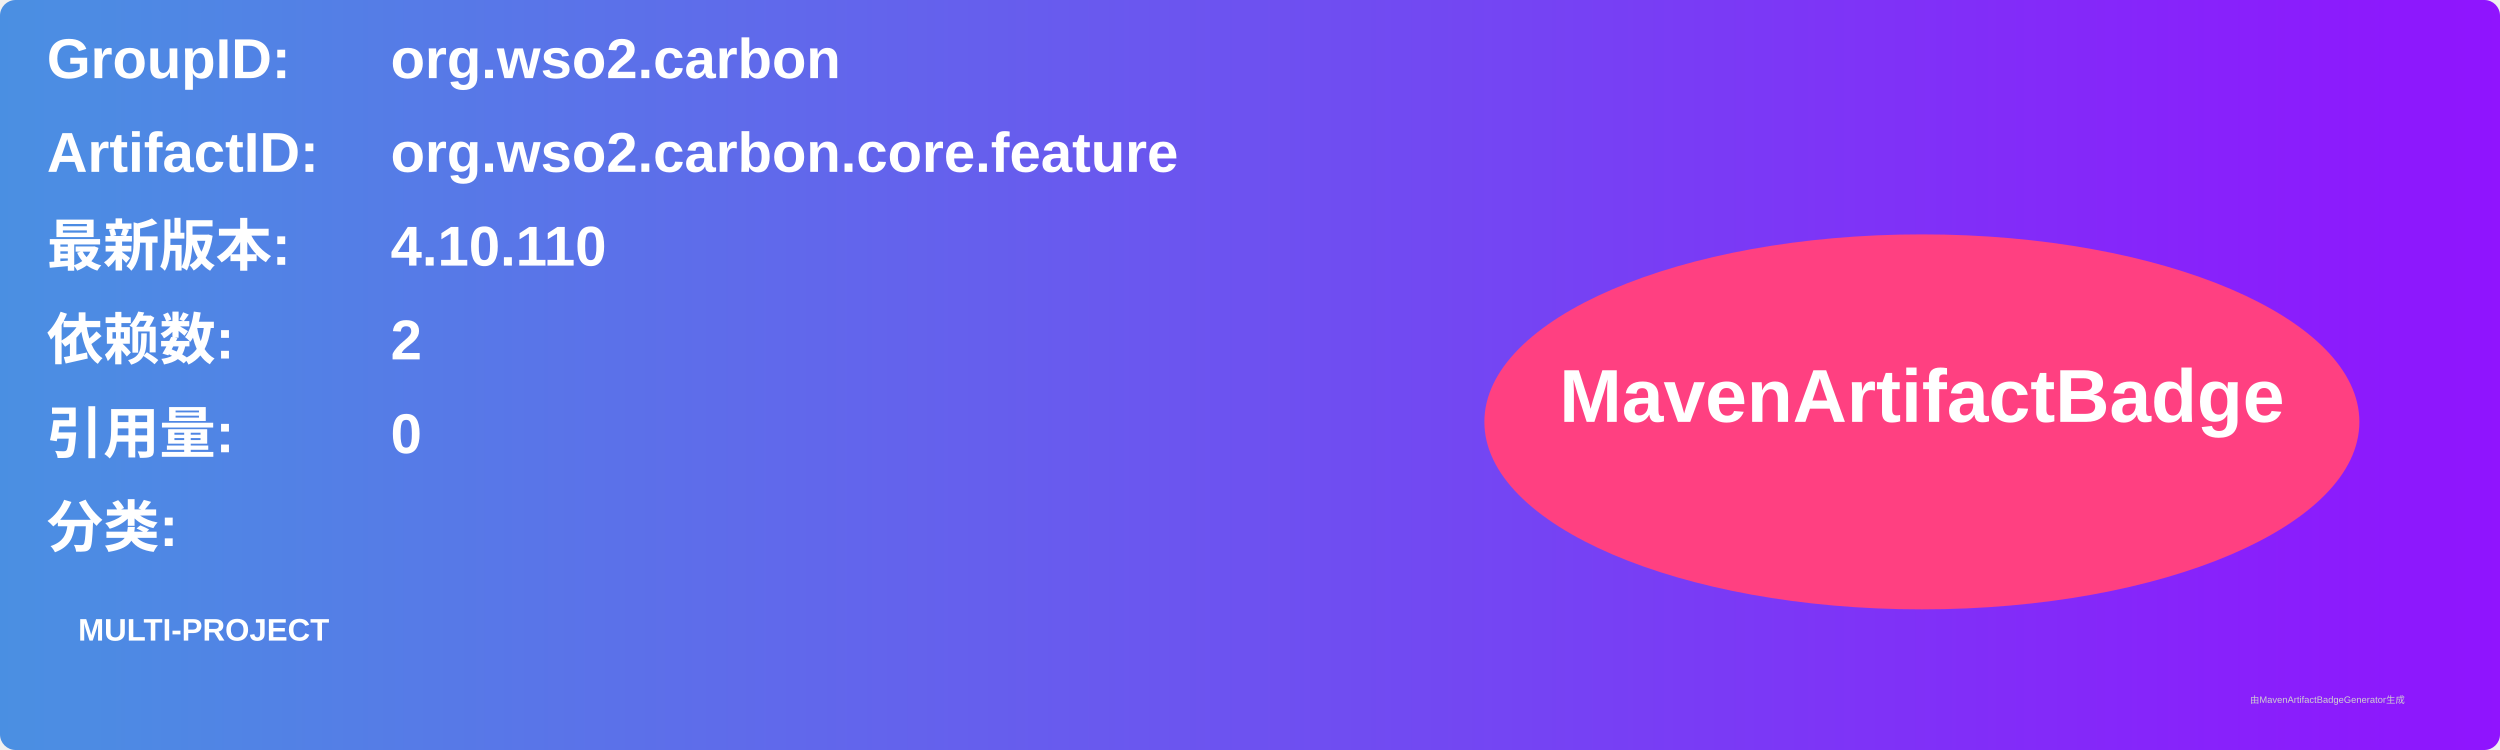
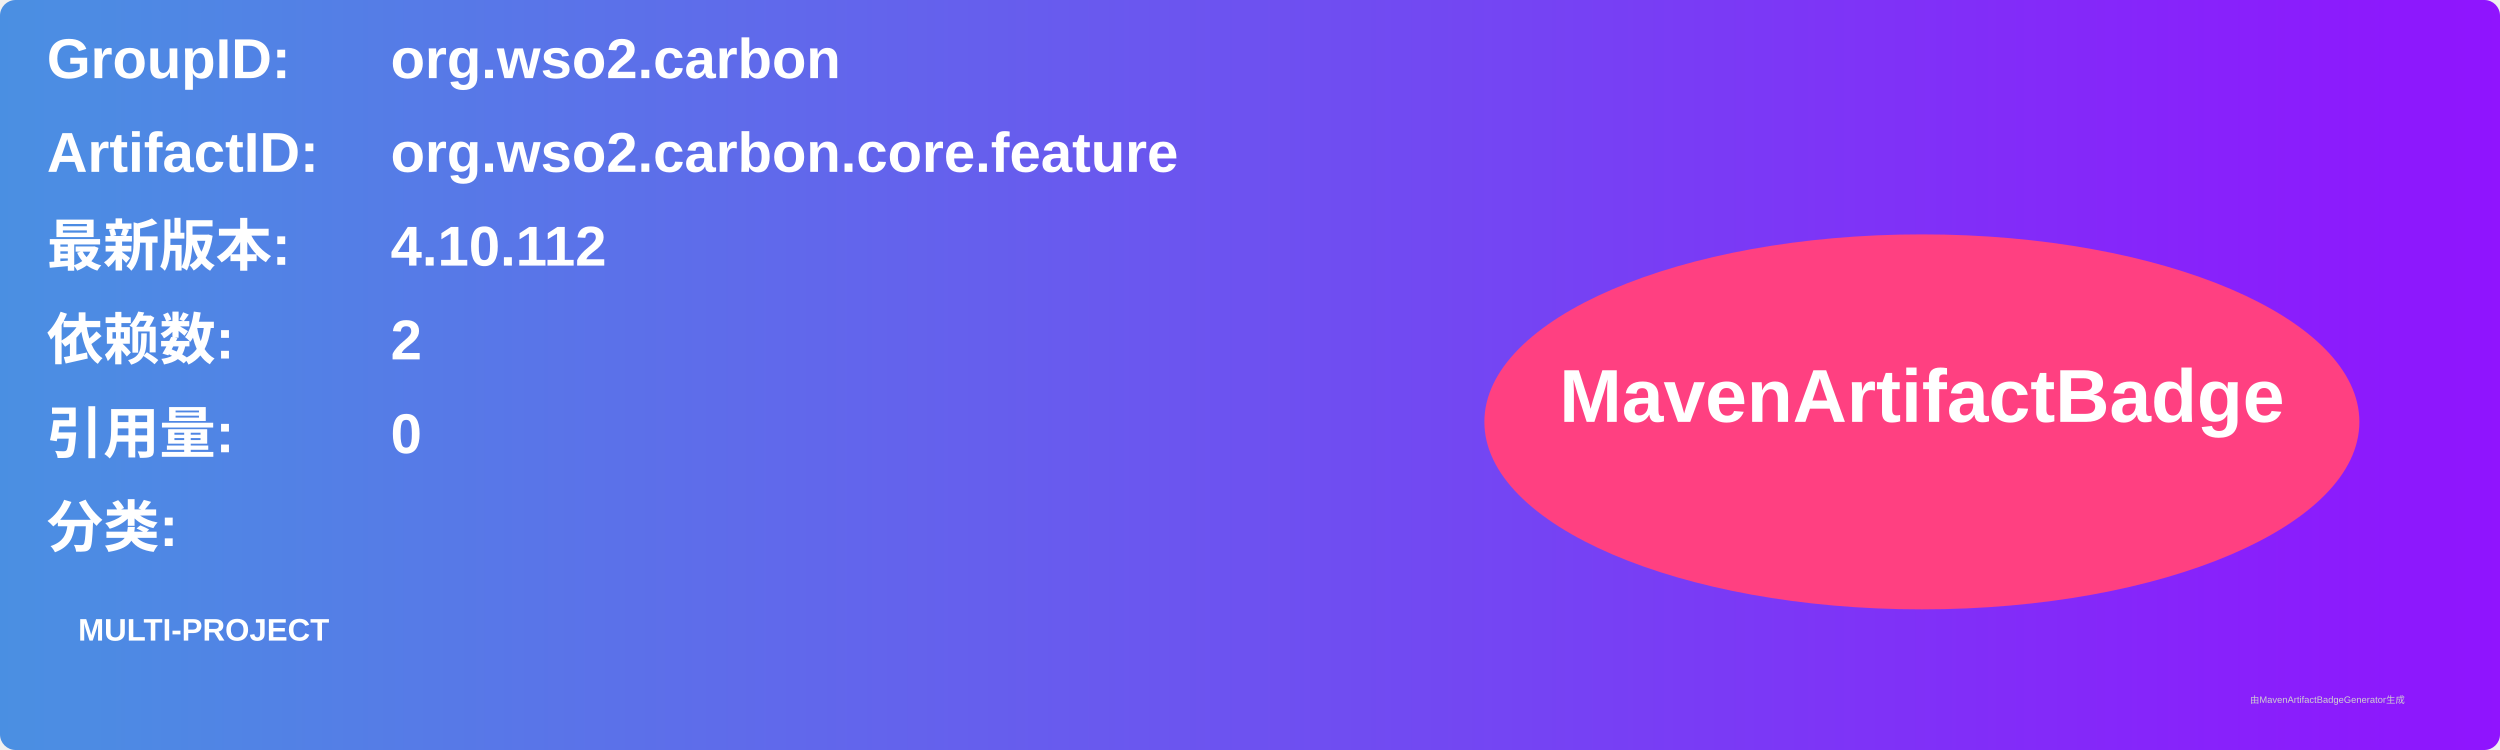
<svg xmlns="http://www.w3.org/2000/svg" width="800" height="240" viewBox="0 0 800 240">
  <linearGradient id="grad" x1="0%" y1="0%" x2="100%" y2="0%">
    <stop offset="0%" stop-color="#4a90e2" />
    <stop offset="100%" stop-color="#9013fe" />
  </linearGradient>
  <rect width="100%" height="100%" rx="5" ry="5" fill="url(#grad)" />
  <g transform="translate(15, 15)">
    <text x="0" y="10" font-family="Arial" font-size="18" fill="white" font-weight="bold" width="260">GroupID:</text>
    <text x="110" y="10" font-family="Arial" font-size="18" fill="white" font-weight="bold" width="460">org.wso2.carbon</text>
    <text x="0" y="40" font-family="Arial" font-size="18" fill="white" font-weight="bold" width="260">ArtifactID:</text>
    <text x="110" y="40" font-family="Arial" font-size="18" fill="white" font-weight="bold" width="460">org.wso2.carbon.core.feature</text>
    <text x="0" y="70" font-family="Arial" font-size="18" fill="white" font-weight="bold">最新版本:</text>
    <text x="110" y="70" font-family="Arial" font-size="18" fill="white" font-weight="bold">
-       <tspan font-weight="bold">4.10.110</tspan>
+       <tspan font-weight="bold">4.10.112</tspan>
    </text>
    <text x="0" y="100" font-family="Arial" font-size="18" fill="white" font-weight="bold">依赖数: </text>
    <text x="110" y="100" font-family="Arial" font-size="18" fill="white">
      <tspan font-weight="bold">2</tspan>
    </text>
    <text x="0" y="130" font-family="Arial" font-size="18" fill="white" font-weight="bold">引用量: </text>
    <text x="110" y="130" font-family="Arial" font-size="18" fill="white">
      <tspan font-weight="bold">0</tspan>
    </text>
    <text x="0" y="160" font-family="Arial" font-size="18" fill="white" font-weight="bold">分类:</text>
    <text x="10" y="190" font-family="Arial" font-size="10" fill="white">
      <tspan font-weight="bold">MULTI-PROJECT</tspan>
    </text>
    <ellipse cx="600" cy="120" rx="140" ry="60" fill="#ff4081" />
    <text x="600" y="120" text-anchor="middle" font-family="Arial" font-size="24" fill="white" font-weight="bold">MavenArtifactBadge</text>
  </g>
  <text x="720" y="225" font-family="Arial" font-size="3" fill="#d0d0d0">由MavenArtifactBadgeGenerator生成</text>
</svg>
